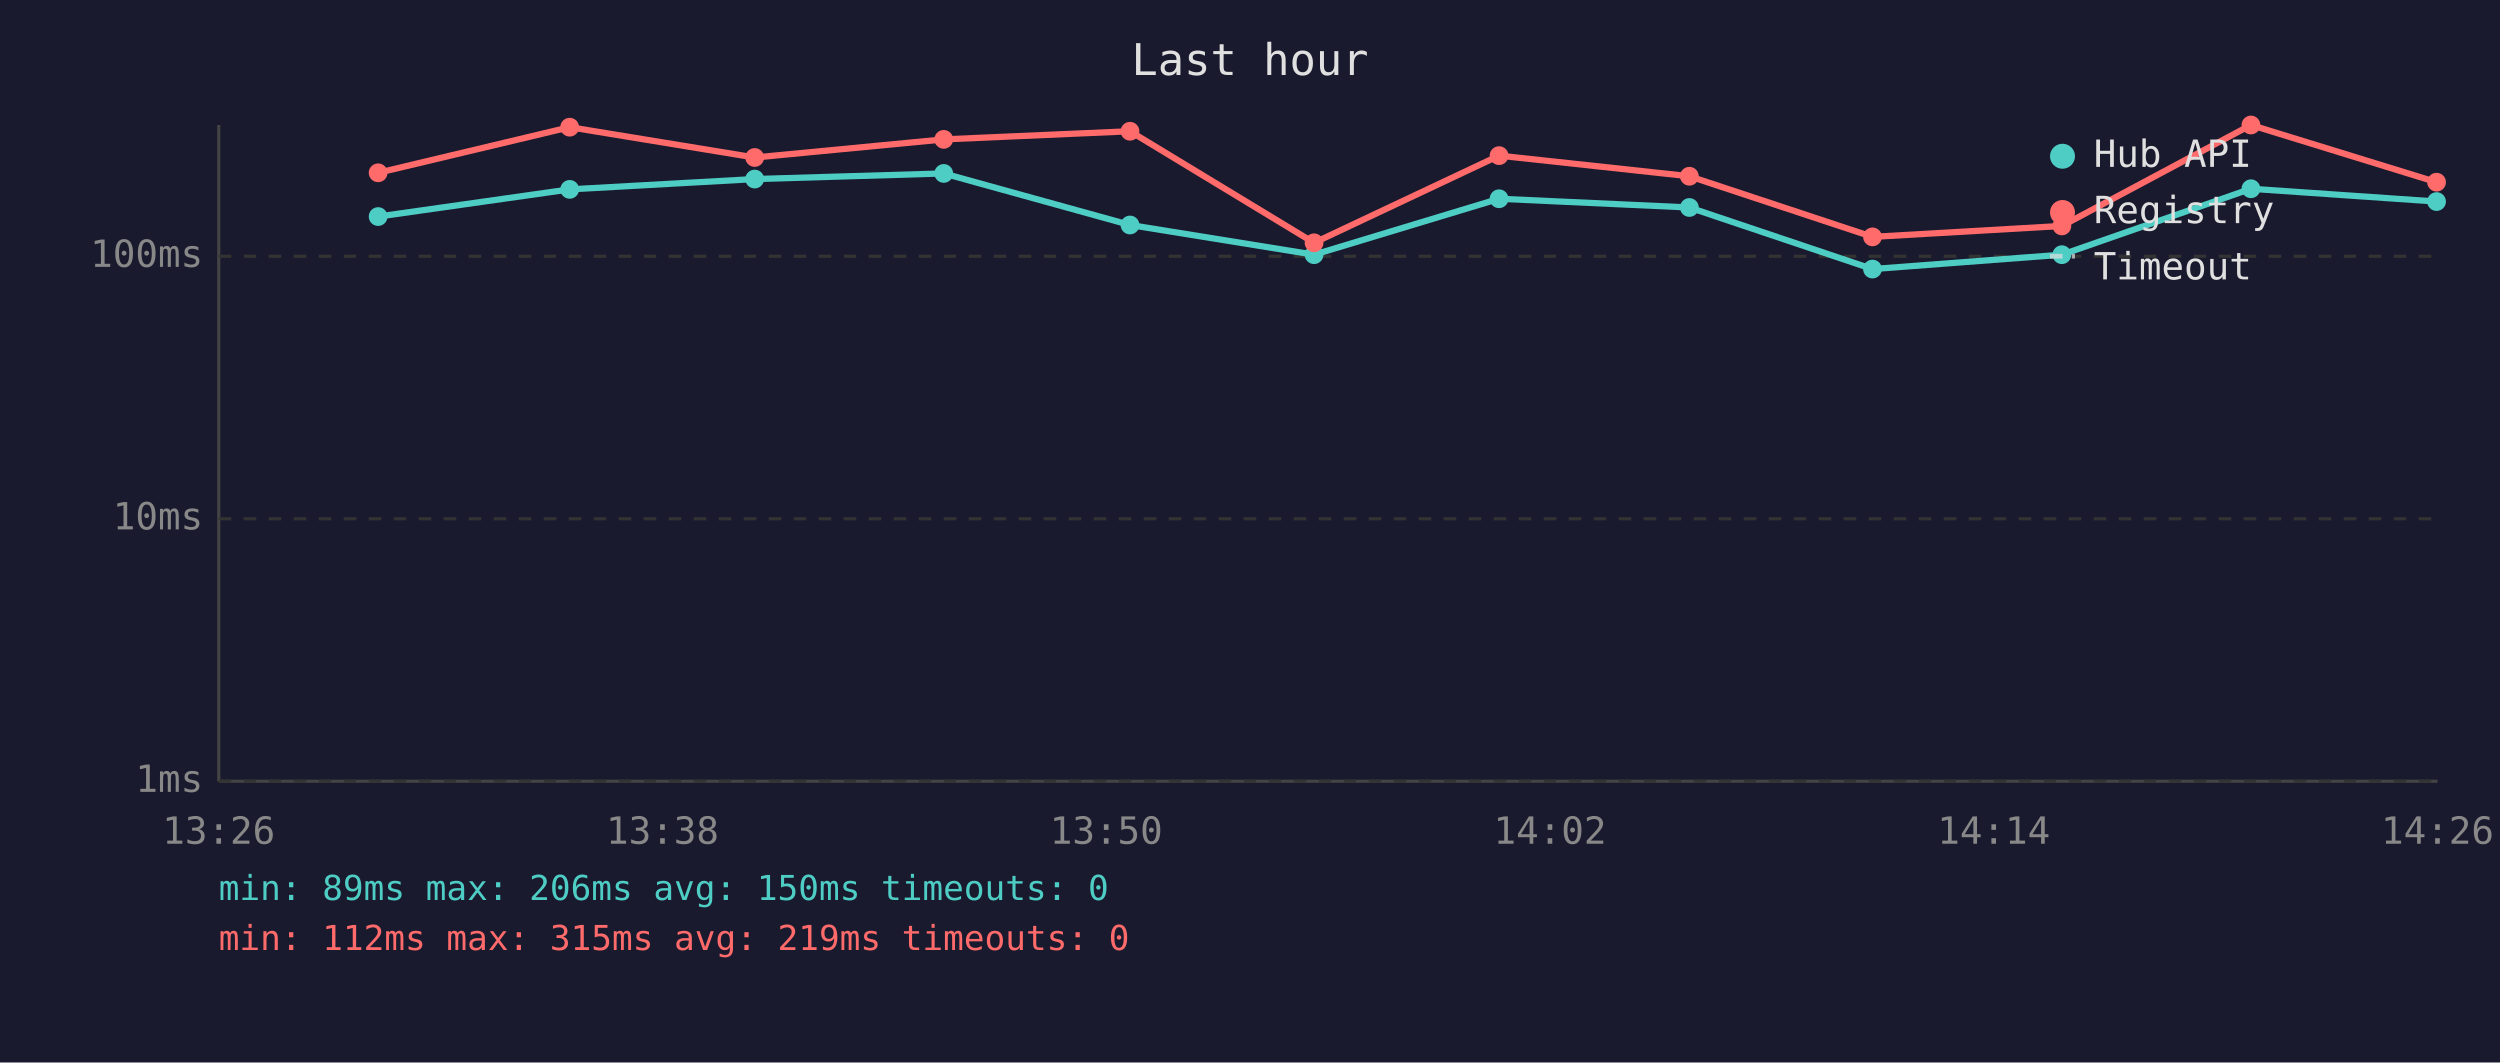
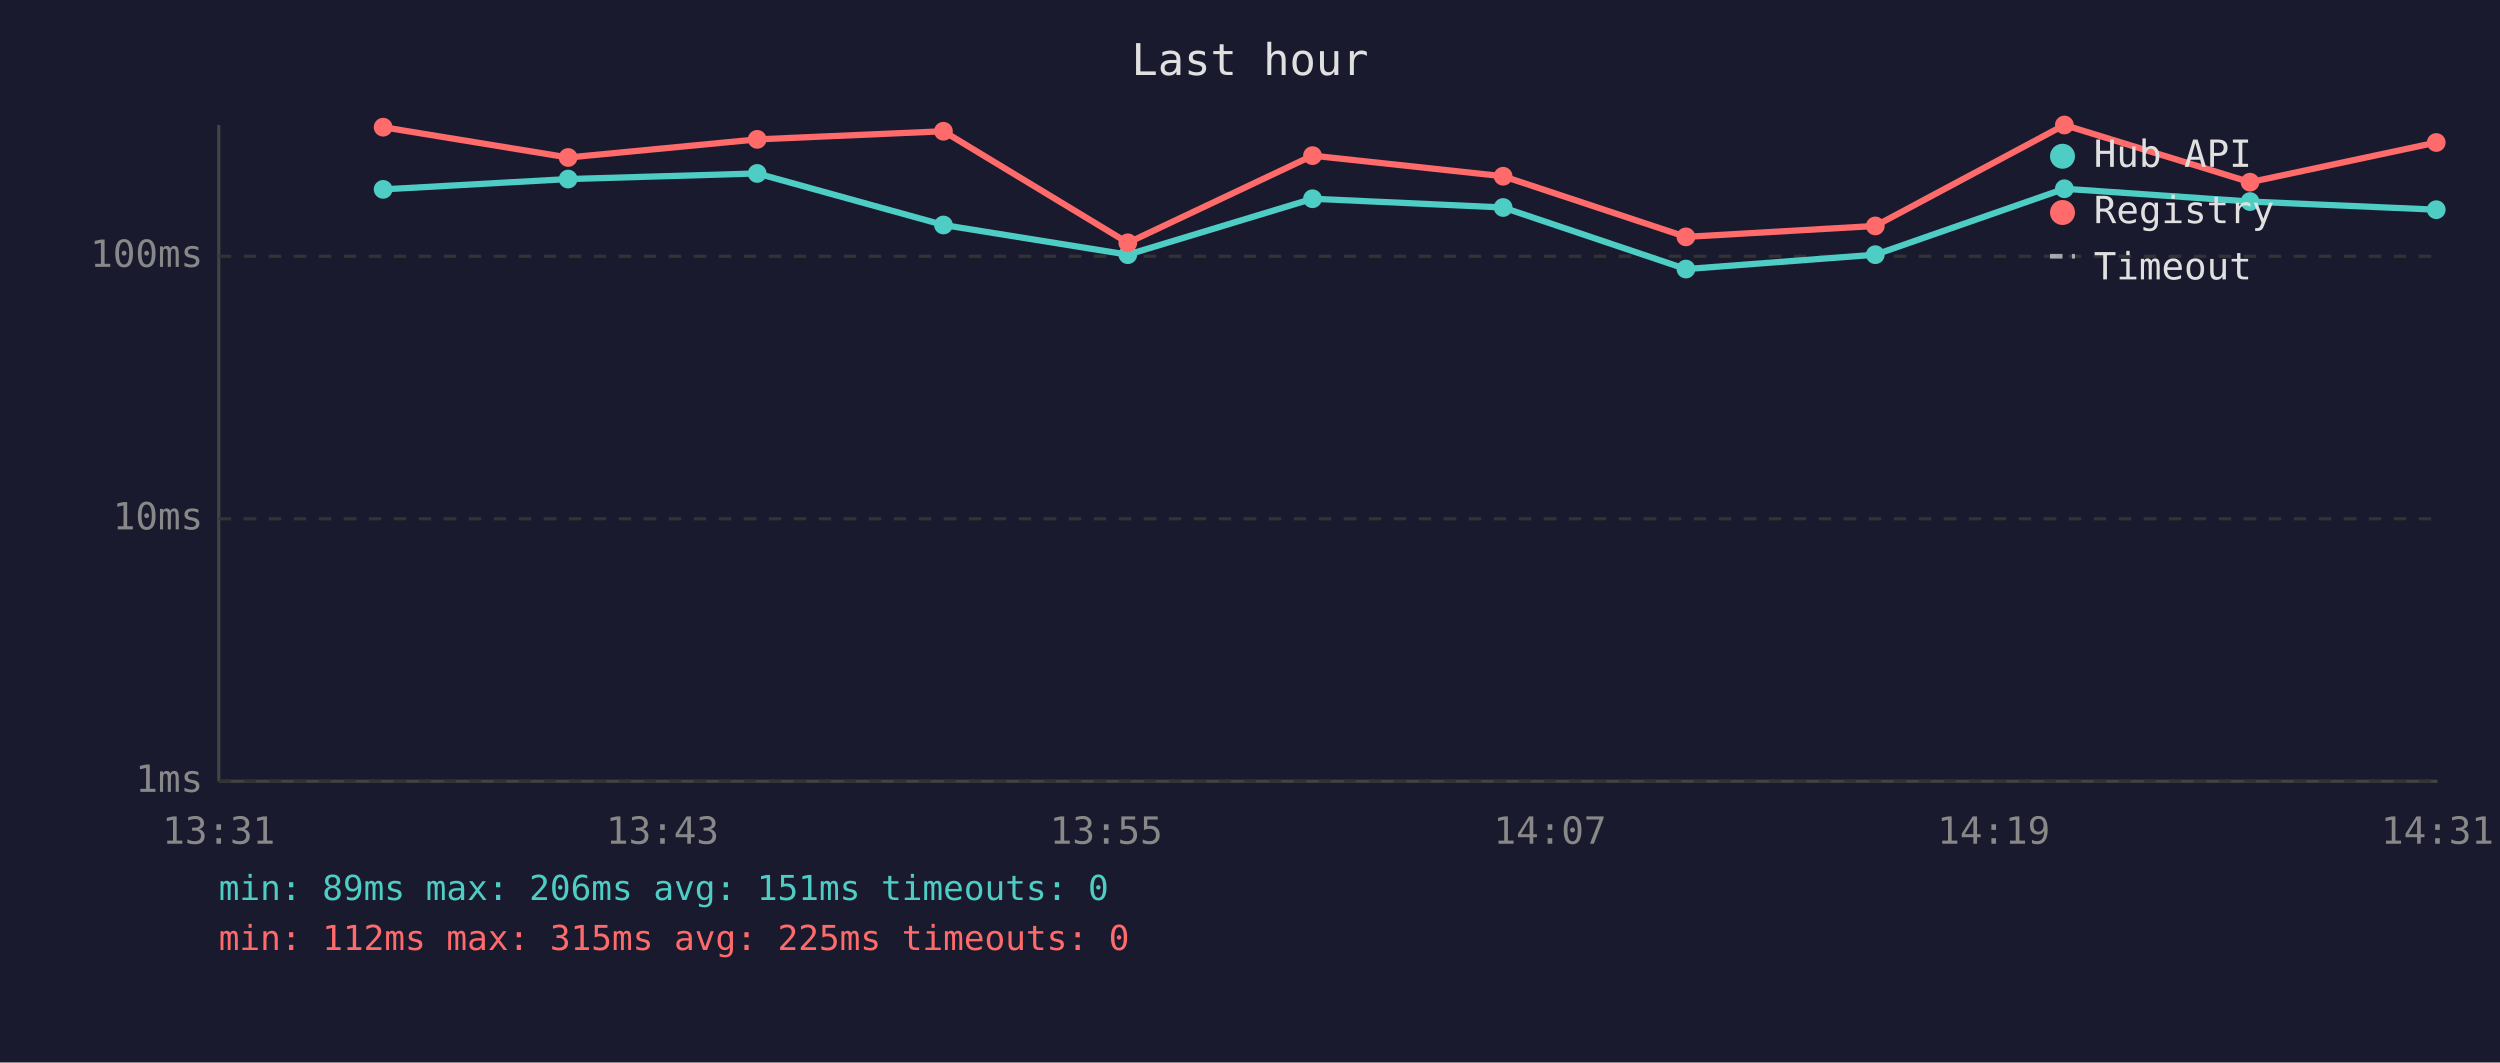
<svg xmlns="http://www.w3.org/2000/svg" viewBox="0 0 800 340" font-family="monospace" font-size="12">
  <rect width="800" height="340" fill="#1a1a2e" />
  <text x="400" y="24" fill="#e0e0e0" font-size="14" text-anchor="middle">Last hour</text>
  <line x1="70" y1="40" x2="70" y2="250" stroke="#444" stroke-width="1" />
  <line x1="70" y1="250" x2="780" y2="250" stroke="#444" stroke-width="1" />
  <line x1="70" y1="250" x2="780" y2="250" stroke="#333" stroke-width="1" stroke-dasharray="4" />
  <text x="65" y="250" fill="#888" text-anchor="end" dominant-baseline="middle">1ms</text>
  <line x1="70" y1="166" x2="780" y2="166" stroke="#333" stroke-width="1" stroke-dasharray="4" />
  <text x="65" y="166" fill="#888" text-anchor="end" dominant-baseline="middle">10ms</text>
  <line x1="70" y1="82" x2="780" y2="82" stroke="#333" stroke-width="1" stroke-dasharray="4" />
  <text x="65" y="82" fill="#888" text-anchor="end" dominant-baseline="middle">100ms</text>
-   <text x="70" y="270" fill="#888" text-anchor="middle">13:26</text>
-   <text x="212" y="270" fill="#888" text-anchor="middle">13:38</text>
-   <text x="354" y="270" fill="#888" text-anchor="middle">13:50</text>
-   <text x="496" y="270" fill="#888" text-anchor="middle">14:02</text>
-   <text x="638" y="270" fill="#888" text-anchor="middle">14:14</text>
-   <text x="780" y="270" fill="#888" text-anchor="middle">14:26</text>
-   <polyline points="121.0,69.3 182.3,60.6 241.5,57.3 302.0,55.5 361.6,72.0 420.5,81.5 479.7,63.6 540.6,66.4 599.2,86.1 659.8,81.5 720.3,60.4 779.7,64.5" fill="none" stroke="#4ecdc4" stroke-width="2" opacity="1" />
-   <circle cx="121.0" cy="69.3" r="3" fill="#4ecdc4" />
-   <circle cx="182.3" cy="60.6" r="3" fill="#4ecdc4" />
-   <circle cx="241.5" cy="57.3" r="3" fill="#4ecdc4" />
-   <circle cx="302.0" cy="55.5" r="3" fill="#4ecdc4" />
-   <circle cx="361.6" cy="72.0" r="3" fill="#4ecdc4" />
-   <circle cx="420.5" cy="81.5" r="3" fill="#4ecdc4" />
-   <circle cx="479.7" cy="63.6" r="3" fill="#4ecdc4" />
-   <circle cx="540.6" cy="66.4" r="3" fill="#4ecdc4" />
-   <circle cx="599.2" cy="86.1" r="3" fill="#4ecdc4" />
-   <circle cx="659.8" cy="81.5" r="3" fill="#4ecdc4" />
-   <circle cx="720.3" cy="60.4" r="3" fill="#4ecdc4" />
-   <circle cx="779.7" cy="64.5" r="3" fill="#4ecdc4" />
-   <polyline points="121.0,55.3 182.3,40.7 241.5,50.4 302.0,44.6 361.6,42.0 420.5,77.7 479.7,49.8 540.6,56.4 599.2,75.8 659.8,72.3 720.3,40.0 779.7,58.3" fill="none" stroke="#ff6b6b" stroke-width="2" opacity="1" />
-   <circle cx="121.0" cy="55.3" r="3" fill="#ff6b6b" />
-   <circle cx="182.3" cy="40.7" r="3" fill="#ff6b6b" />
-   <circle cx="241.5" cy="50.4" r="3" fill="#ff6b6b" />
-   <circle cx="302.0" cy="44.6" r="3" fill="#ff6b6b" />
-   <circle cx="361.6" cy="42.0" r="3" fill="#ff6b6b" />
-   <circle cx="420.5" cy="77.7" r="3" fill="#ff6b6b" />
-   <circle cx="479.7" cy="49.8" r="3" fill="#ff6b6b" />
-   <circle cx="540.6" cy="56.4" r="3" fill="#ff6b6b" />
-   <circle cx="599.2" cy="75.8" r="3" fill="#ff6b6b" />
-   <circle cx="659.8" cy="72.3" r="3" fill="#ff6b6b" />
-   <circle cx="720.3" cy="40.0" r="3" fill="#ff6b6b" />
-   <circle cx="779.7" cy="58.3" r="3" fill="#ff6b6b" />
+   <text x="70" y="270" fill="#888" text-anchor="middle">13:31</text>
+   <text x="212" y="270" fill="#888" text-anchor="middle">13:43</text>
+   <text x="354" y="270" fill="#888" text-anchor="middle">13:55</text>
+   <text x="496" y="270" fill="#888" text-anchor="middle">14:07</text>
+   <text x="638" y="270" fill="#888" text-anchor="middle">14:19</text>
+   <text x="780" y="270" fill="#888" text-anchor="middle">14:31</text>
+   <polyline points="122.6,60.6 181.8,57.3 242.3,55.5 301.9,72.0 360.9,81.5 420.0,63.6 481.0,66.4 539.5,86.1 600.1,81.5 660.6,60.4 720.0,64.5 779.6,67.1" fill="none" stroke="#4ecdc4" stroke-width="2" opacity="1" />
+   <circle cx="122.6" cy="60.6" r="3" fill="#4ecdc4" />
+   <circle cx="181.8" cy="57.3" r="3" fill="#4ecdc4" />
+   <circle cx="242.3" cy="55.5" r="3" fill="#4ecdc4" />
+   <circle cx="301.9" cy="72.0" r="3" fill="#4ecdc4" />
+   <circle cx="360.9" cy="81.5" r="3" fill="#4ecdc4" />
+   <circle cx="420.0" cy="63.6" r="3" fill="#4ecdc4" />
+   <circle cx="481.0" cy="66.4" r="3" fill="#4ecdc4" />
+   <circle cx="539.5" cy="86.1" r="3" fill="#4ecdc4" />
+   <circle cx="600.1" cy="81.5" r="3" fill="#4ecdc4" />
+   <circle cx="660.6" cy="60.4" r="3" fill="#4ecdc4" />
+   <circle cx="720.0" cy="64.5" r="3" fill="#4ecdc4" />
+   <circle cx="779.6" cy="67.1" r="3" fill="#4ecdc4" />
+   <polyline points="122.6,40.7 181.8,50.4 242.3,44.6 301.9,42.0 360.9,77.7 420.0,49.8 481.0,56.4 539.5,75.8 600.1,72.3 660.6,40.0 720.0,58.3 779.6,45.6" fill="none" stroke="#ff6b6b" stroke-width="2" opacity="1" />
+   <circle cx="122.6" cy="40.7" r="3" fill="#ff6b6b" />
+   <circle cx="181.8" cy="50.4" r="3" fill="#ff6b6b" />
+   <circle cx="242.3" cy="44.6" r="3" fill="#ff6b6b" />
+   <circle cx="301.9" cy="42.0" r="3" fill="#ff6b6b" />
+   <circle cx="360.9" cy="77.7" r="3" fill="#ff6b6b" />
+   <circle cx="420.0" cy="49.8" r="3" fill="#ff6b6b" />
+   <circle cx="481.0" cy="56.4" r="3" fill="#ff6b6b" />
+   <circle cx="539.5" cy="75.8" r="3" fill="#ff6b6b" />
+   <circle cx="600.1" cy="72.3" r="3" fill="#ff6b6b" />
+   <circle cx="660.6" cy="40.0" r="3" fill="#ff6b6b" />
+   <circle cx="720.0" cy="58.3" r="3" fill="#ff6b6b" />
+   <circle cx="779.6" cy="45.6" r="3" fill="#ff6b6b" />
  <circle cx="660" cy="50" r="4" fill="#4ecdc4" />
  <text x="670" y="50" fill="#e0e0e0" dominant-baseline="middle">Hub API</text>
  <circle cx="660" cy="68" r="4" fill="#ff6b6b" />
  <text x="670" y="68" fill="#e0e0e0" dominant-baseline="middle">Registry</text>
  <line x1="656" y1="82" x2="664" y2="82" stroke="#e0e0e0" stroke-width="1.5" stroke-dasharray="4,3" opacity="0.7" />
  <text x="670" y="86" fill="#e0e0e0" dominant-baseline="middle">Timeout</text>
-   <text x="70" y="288" fill="#4ecdc4" font-size="11">min: 89ms  max: 206ms  avg: 150ms  timeouts: 0</text>
-   <text x="70" y="304" fill="#ff6b6b" font-size="11">min: 112ms  max: 315ms  avg: 219ms  timeouts: 0</text>
+   <text x="70" y="288" fill="#4ecdc4" font-size="11">min: 89ms  max: 206ms  avg: 151ms  timeouts: 0</text>
+   <text x="70" y="304" fill="#ff6b6b" font-size="11">min: 112ms  max: 315ms  avg: 225ms  timeouts: 0</text>
</svg>
